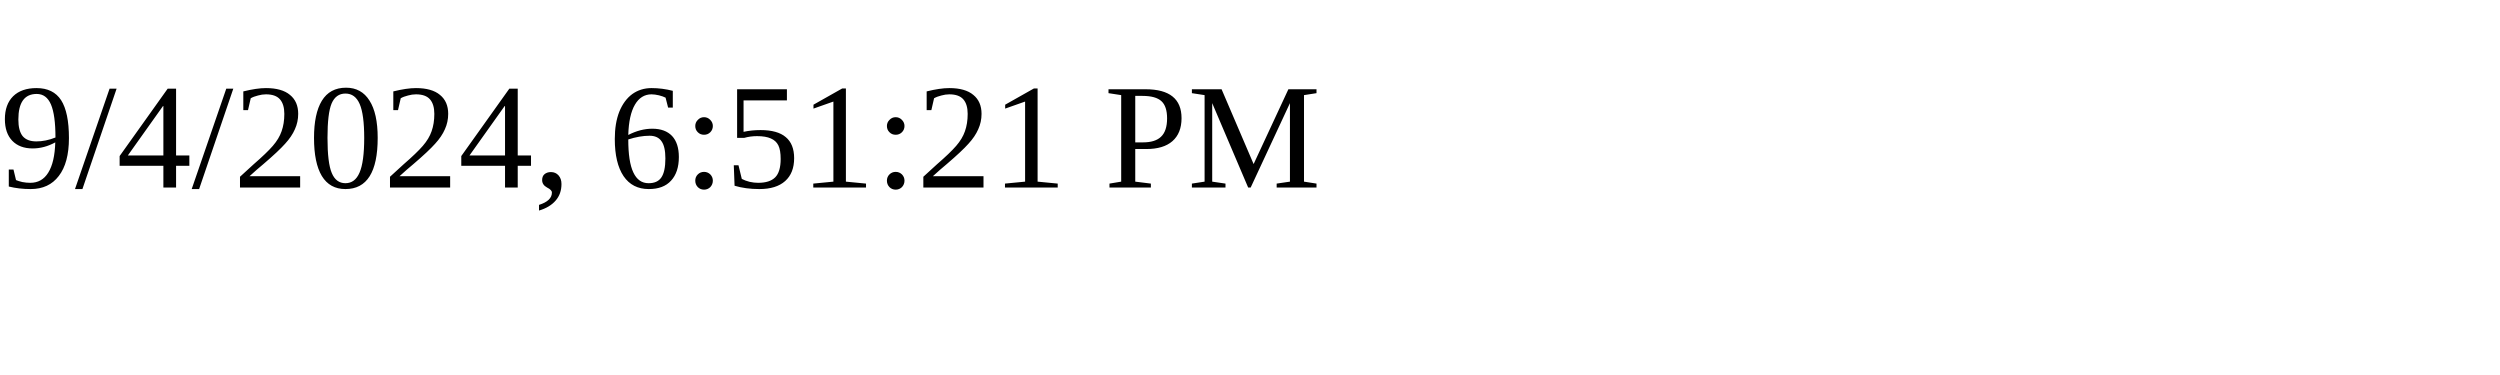
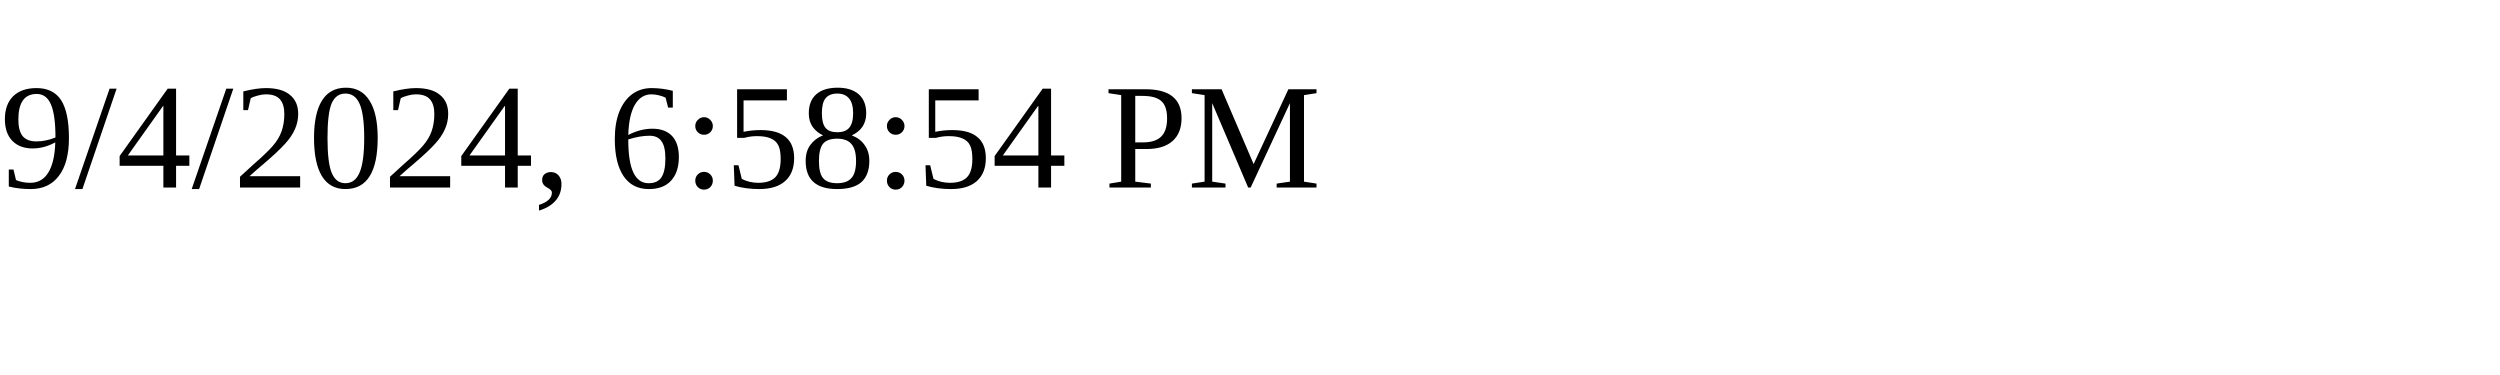
<svg xmlns="http://www.w3.org/2000/svg" height="30" width="200">
-   <text x="0" y="15">9/4/2024, 6:51:21 PM</text>
+   <text x="0" y="15">9/4/2024, 6:58:54 PM</text>
</svg>
